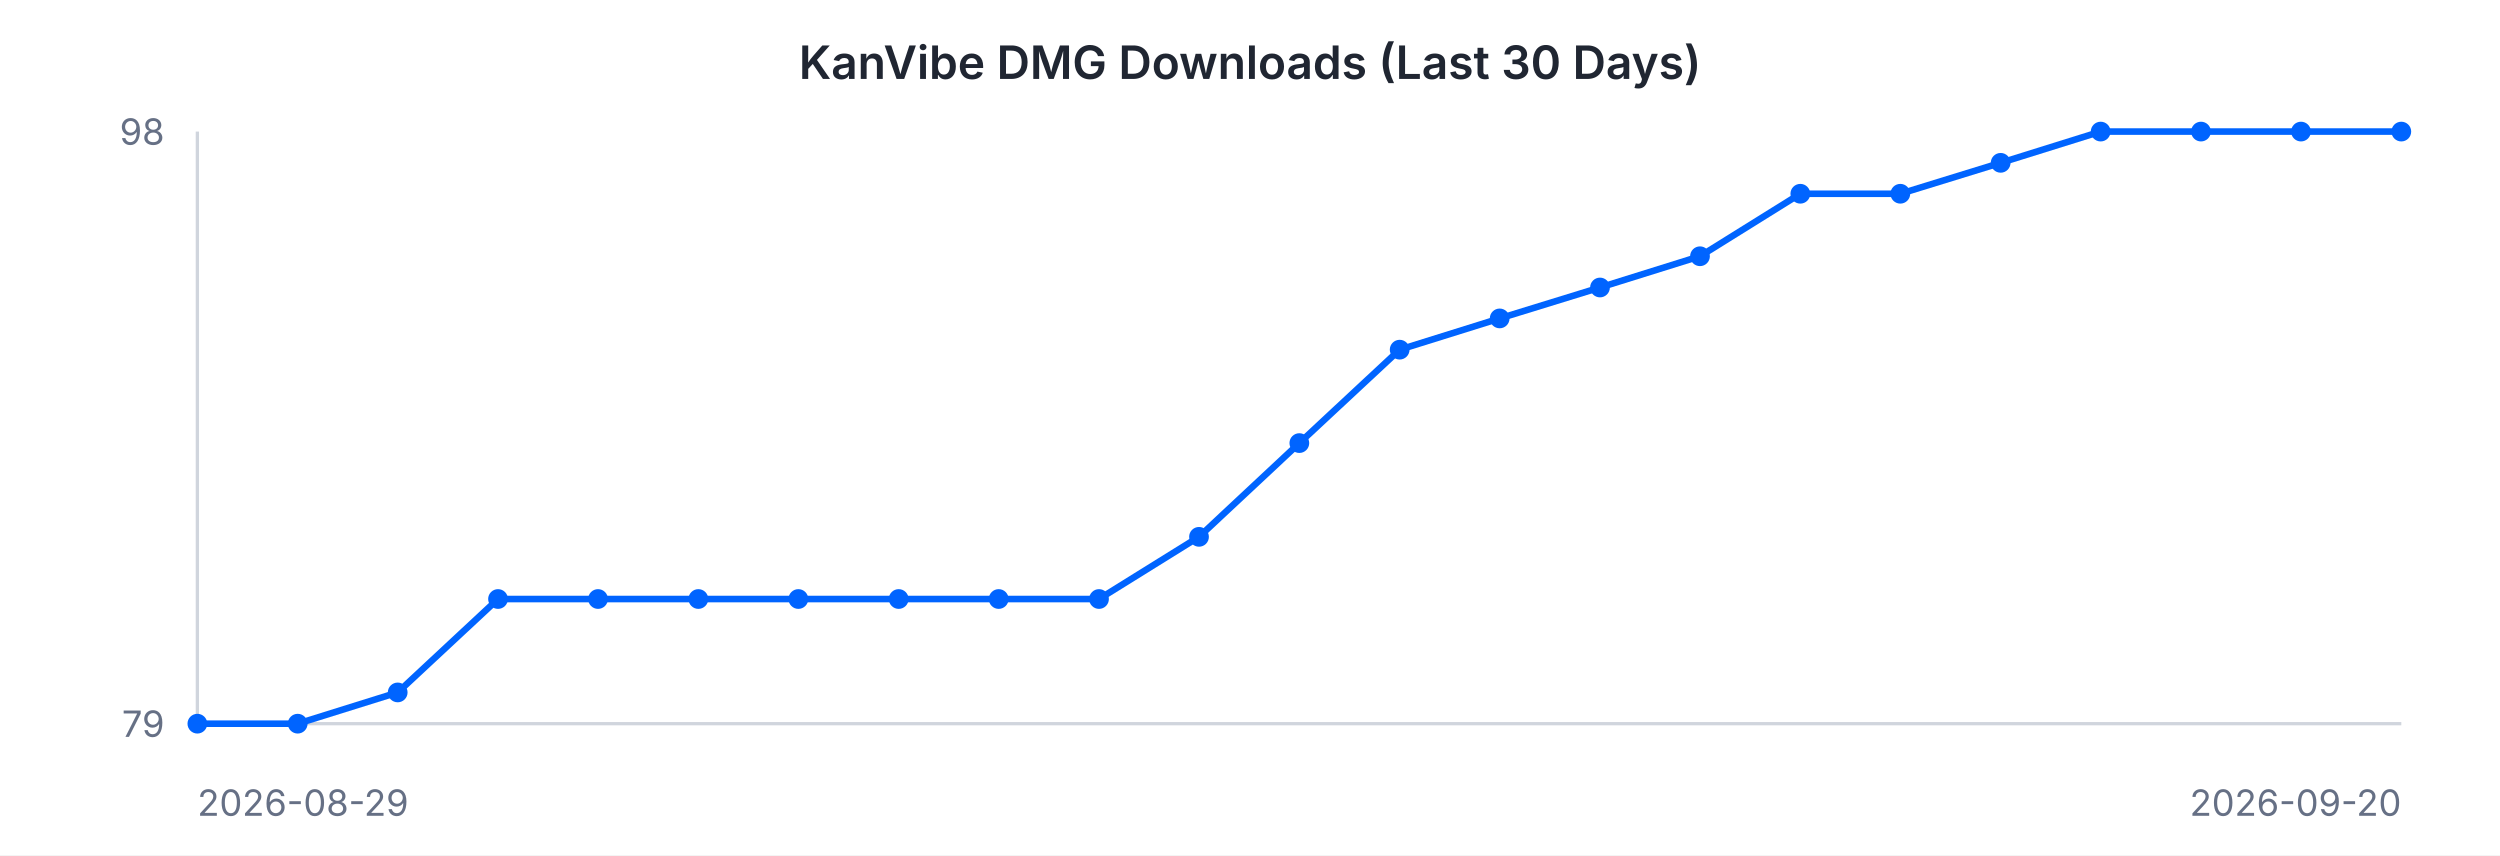
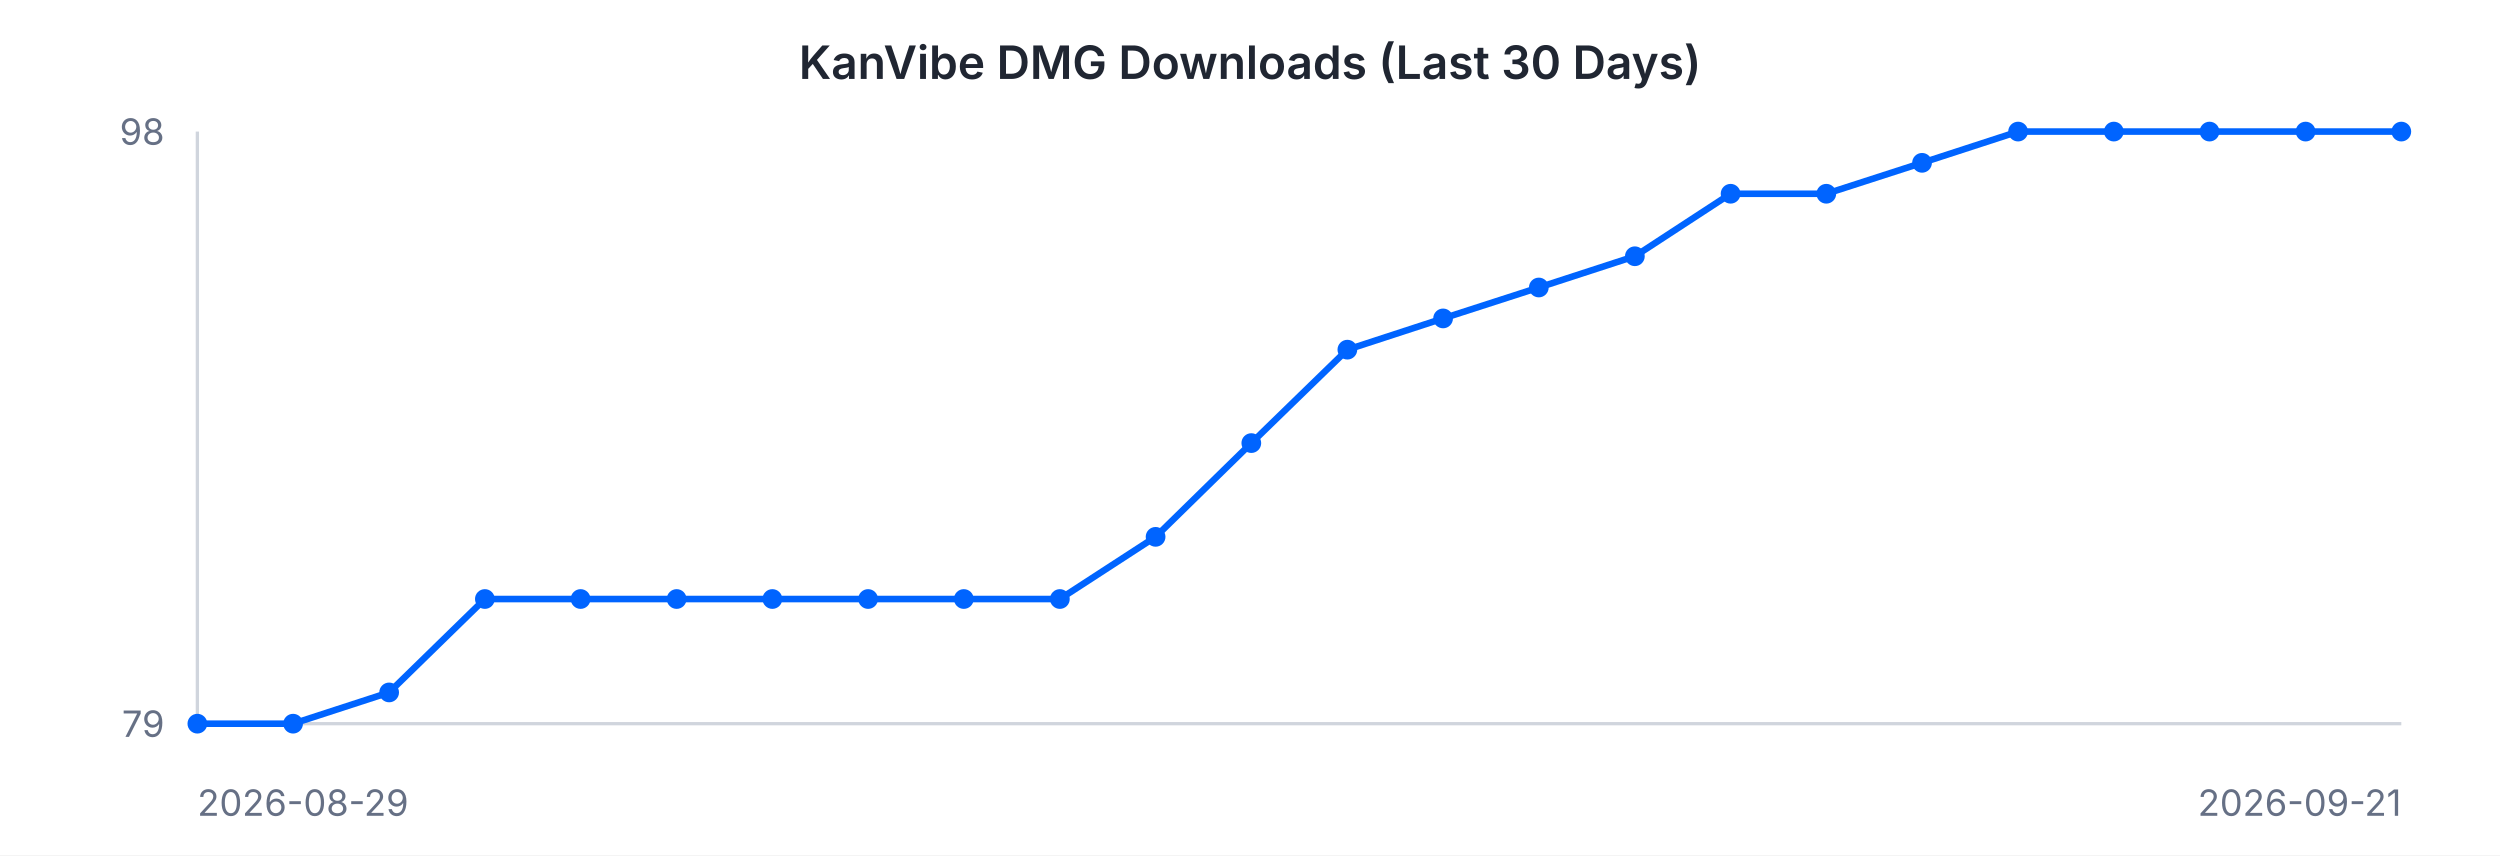
<svg xmlns="http://www.w3.org/2000/svg" width="760" height="260" viewBox="0 0 760 260" font-family="-apple-system, BlinkMacSystemFont, 'Segoe UI', sans-serif">
  <rect width="760" height="260" fill="#ffffff" />
  <text x="380" y="24" text-anchor="middle" font-size="14" font-weight="600" fill="#202632">KanVibe DMG Downloads (Last 30 Days)</text>
  <line x1="60" y1="40" x2="60" y2="220" stroke="#d0d5dd" stroke-width="1" />
  <line x1="60" y1="220" x2="730" y2="220" stroke="#d0d5dd" stroke-width="1" />
-   <path d="M 60.0 220.0 L 90.5 220.0 L 120.9 210.5 L 151.4 182.1 L 181.8 182.1 L 212.3 182.1 L 242.7 182.1 L 273.2 182.1 L 303.6 182.1 L 334.1 182.1 L 364.5 163.2 L 395.0 134.7 L 425.5 106.3 L 455.9 96.8 L 486.4 87.4 L 516.8 77.9 L 547.3 58.9 L 577.7 58.9 L 608.2 49.5 L 638.6 40.0 L 669.1 40.0 L 699.5 40.0 L 730.0 40.0" fill="none" stroke="#0064FF" stroke-width="2" />
+   <path d="M 60.0 220.0 L 89.1 220.0 L 118.3 210.5 L 147.4 182.1 L 176.5 182.1 L 205.7 182.1 L 234.8 182.1 L 263.9 182.1 L 293.0 182.1 L 322.2 182.1 L 351.3 163.2 L 380.4 134.7 L 409.6 106.3 L 438.7 96.8 L 467.8 87.4 L 497.0 77.9 L 526.1 58.9 L 555.2 58.9 L 584.3 49.5 L 613.5 40.0 L 642.6 40.0 L 671.7 40.0 L 700.9 40.0 L 730.0 40.0" fill="none" stroke="#0064FF" stroke-width="2" />
  <circle cx="60.0" cy="220.0" r="3" fill="#0064FF" />
-   <circle cx="90.5" cy="220.0" r="3" fill="#0064FF" />
-   <circle cx="120.9" cy="210.5" r="3" fill="#0064FF" />
-   <circle cx="151.4" cy="182.1" r="3" fill="#0064FF" />
-   <circle cx="181.8" cy="182.1" r="3" fill="#0064FF" />
-   <circle cx="212.3" cy="182.1" r="3" fill="#0064FF" />
-   <circle cx="242.7" cy="182.1" r="3" fill="#0064FF" />
-   <circle cx="273.2" cy="182.1" r="3" fill="#0064FF" />
-   <circle cx="303.6" cy="182.1" r="3" fill="#0064FF" />
-   <circle cx="334.1" cy="182.1" r="3" fill="#0064FF" />
-   <circle cx="364.5" cy="163.2" r="3" fill="#0064FF" />
-   <circle cx="395.0" cy="134.7" r="3" fill="#0064FF" />
-   <circle cx="425.5" cy="106.3" r="3" fill="#0064FF" />
-   <circle cx="455.9" cy="96.8" r="3" fill="#0064FF" />
-   <circle cx="486.4" cy="87.4" r="3" fill="#0064FF" />
-   <circle cx="516.8" cy="77.9" r="3" fill="#0064FF" />
-   <circle cx="547.3" cy="58.9" r="3" fill="#0064FF" />
-   <circle cx="577.7" cy="58.9" r="3" fill="#0064FF" />
-   <circle cx="608.2" cy="49.5" r="3" fill="#0064FF" />
-   <circle cx="638.6" cy="40.0" r="3" fill="#0064FF" />
-   <circle cx="669.1" cy="40.0" r="3" fill="#0064FF" />
-   <circle cx="699.5" cy="40.0" r="3" fill="#0064FF" />
+   <circle cx="89.1" cy="220.0" r="3" fill="#0064FF" />
+   <circle cx="118.3" cy="210.5" r="3" fill="#0064FF" />
+   <circle cx="147.4" cy="182.1" r="3" fill="#0064FF" />
+   <circle cx="176.5" cy="182.1" r="3" fill="#0064FF" />
+   <circle cx="205.7" cy="182.1" r="3" fill="#0064FF" />
+   <circle cx="234.8" cy="182.1" r="3" fill="#0064FF" />
+   <circle cx="263.9" cy="182.1" r="3" fill="#0064FF" />
+   <circle cx="293.0" cy="182.1" r="3" fill="#0064FF" />
+   <circle cx="322.2" cy="182.1" r="3" fill="#0064FF" />
+   <circle cx="351.3" cy="163.2" r="3" fill="#0064FF" />
+   <circle cx="380.4" cy="134.7" r="3" fill="#0064FF" />
+   <circle cx="409.6" cy="106.3" r="3" fill="#0064FF" />
+   <circle cx="438.7" cy="96.8" r="3" fill="#0064FF" />
+   <circle cx="467.8" cy="87.4" r="3" fill="#0064FF" />
+   <circle cx="497.0" cy="77.9" r="3" fill="#0064FF" />
+   <circle cx="526.1" cy="58.9" r="3" fill="#0064FF" />
+   <circle cx="555.2" cy="58.9" r="3" fill="#0064FF" />
+   <circle cx="584.3" cy="49.5" r="3" fill="#0064FF" />
+   <circle cx="613.5" cy="40.0" r="3" fill="#0064FF" />
+   <circle cx="642.6" cy="40.0" r="3" fill="#0064FF" />
+   <circle cx="671.7" cy="40.0" r="3" fill="#0064FF" />
+   <circle cx="700.9" cy="40.0" r="3" fill="#0064FF" />
  <circle cx="730.0" cy="40.0" r="3" fill="#0064FF" />
  <text x="50" y="44" text-anchor="end" font-size="11" fill="#667085">98</text>
  <text x="50" y="224" text-anchor="end" font-size="11" fill="#667085">79</text>
  <text x="60" y="248" text-anchor="start" font-size="11" fill="#667085">2026-08-29</text>
-   <text x="730" y="248" text-anchor="end" font-size="11" fill="#667085">2026-09-20</text>
+   <text x="730" y="248" text-anchor="end" font-size="11" fill="#667085">2026-09-21</text>
</svg>
